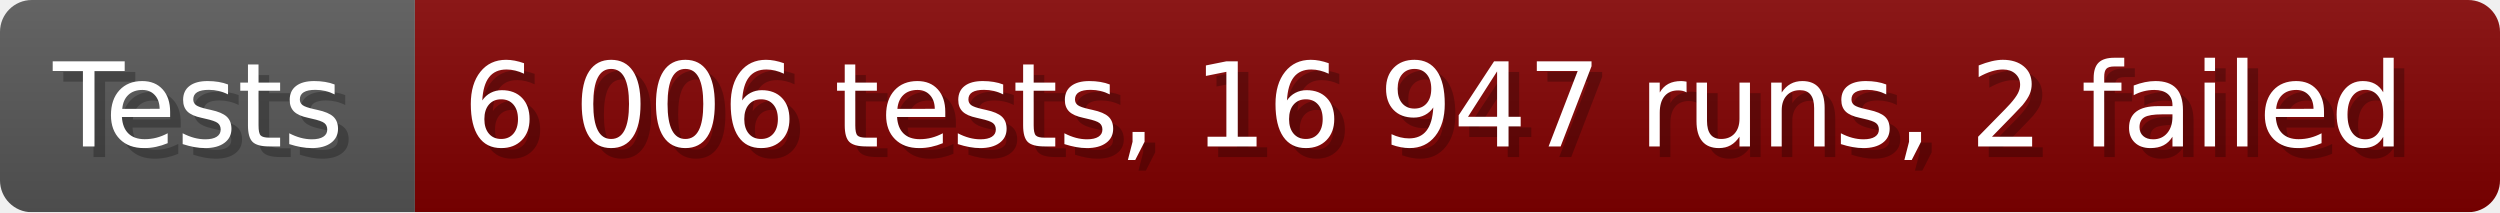
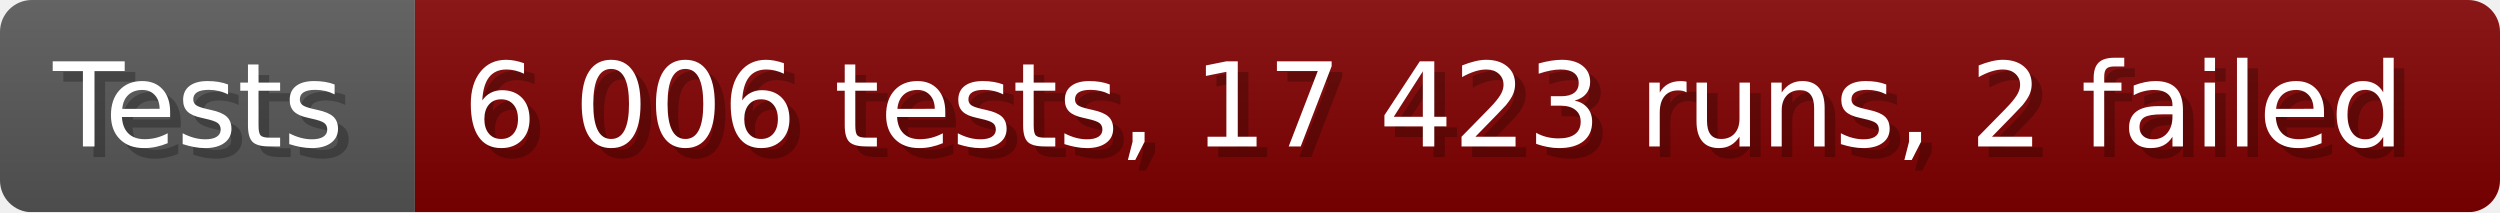
- <svg xmlns="http://www.w3.org/2000/svg" width="235.6" height="20" viewBox="0 0 2356 200" role="img" aria-label="Tests: 6 006 tests, 16 947 runs, 2 failed">
+ <svg xmlns="http://www.w3.org/2000/svg" width="235.6" height="20" viewBox="0 0 2356 200" role="img" aria-label="Tests: 6 006 tests, 17 423 runs, 2 failed">
  <linearGradient id="a" x2="0" y2="100%">
    <stop offset="0" stop-opacity=".1" stop-color="#EEE" />
    <stop offset="1" stop-opacity=".1" />
  </linearGradient>
  <mask id="m">
    <rect width="2356" height="200" rx="30" fill="#FFF" />
  </mask>
  <g mask="url(#m)">
    <rect width="391" height="200" fill="#555" />
    <rect width="1965" height="200" fill="#800000" x="391" />
    <rect width="2356" height="200" fill="url(#a)" />
  </g>
  <g aria-hidden="true" fill="#fff" text-anchor="start" font-family="Verdana,DejaVu Sans,sans-serif" font-size="110">
    <text x="60" y="148" textLength="291" fill="#000" opacity="0.25">Tests</text>
    <text x="50" y="138" textLength="291">Tests</text>
-     <text x="446" y="148" textLength="1865" fill="#000" opacity="0.25">6 006 tests, 16 947 runs, 2 failed</text>
-     <text x="436" y="138" textLength="1865">6 006 tests, 16 947 runs, 2 failed</text>
+     <text x="446" y="148" textLength="1865" fill="#000" opacity="0.25">6 006 tests, 17 423 runs, 2 failed</text>
+     <text x="436" y="138" textLength="1865">6 006 tests, 17 423 runs, 2 failed</text>
  </g>
</svg>
